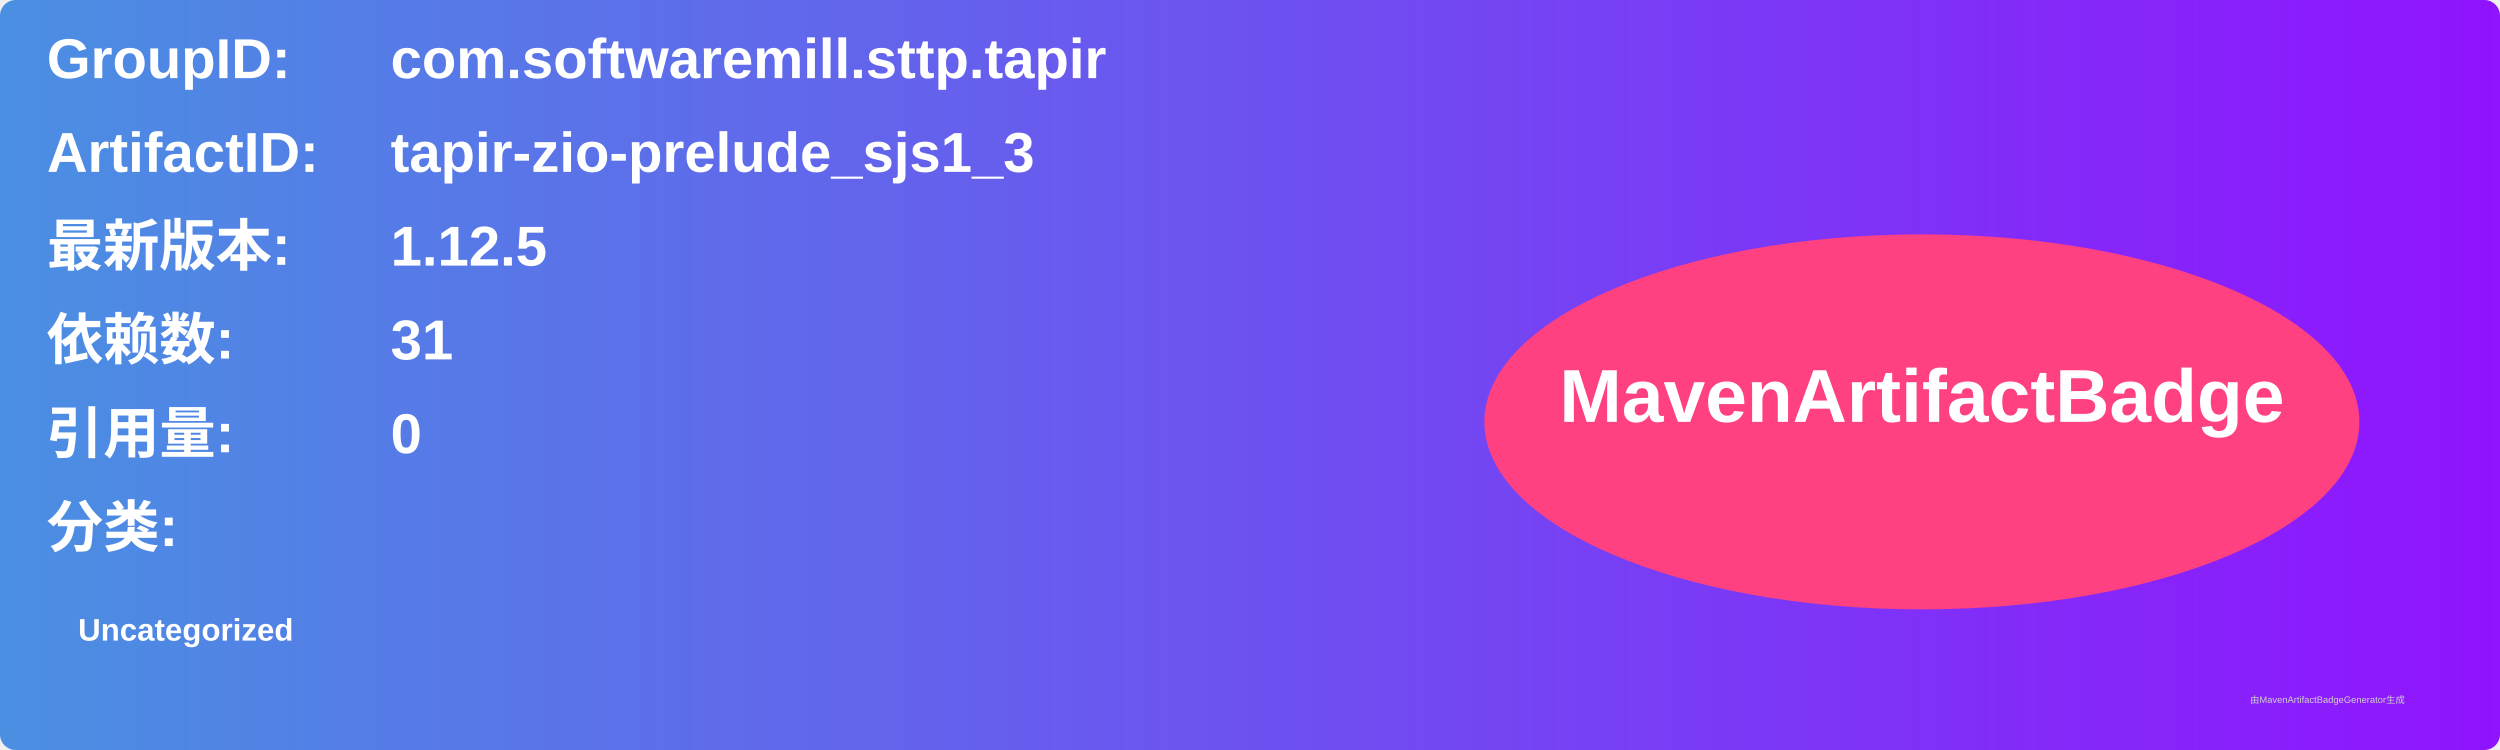
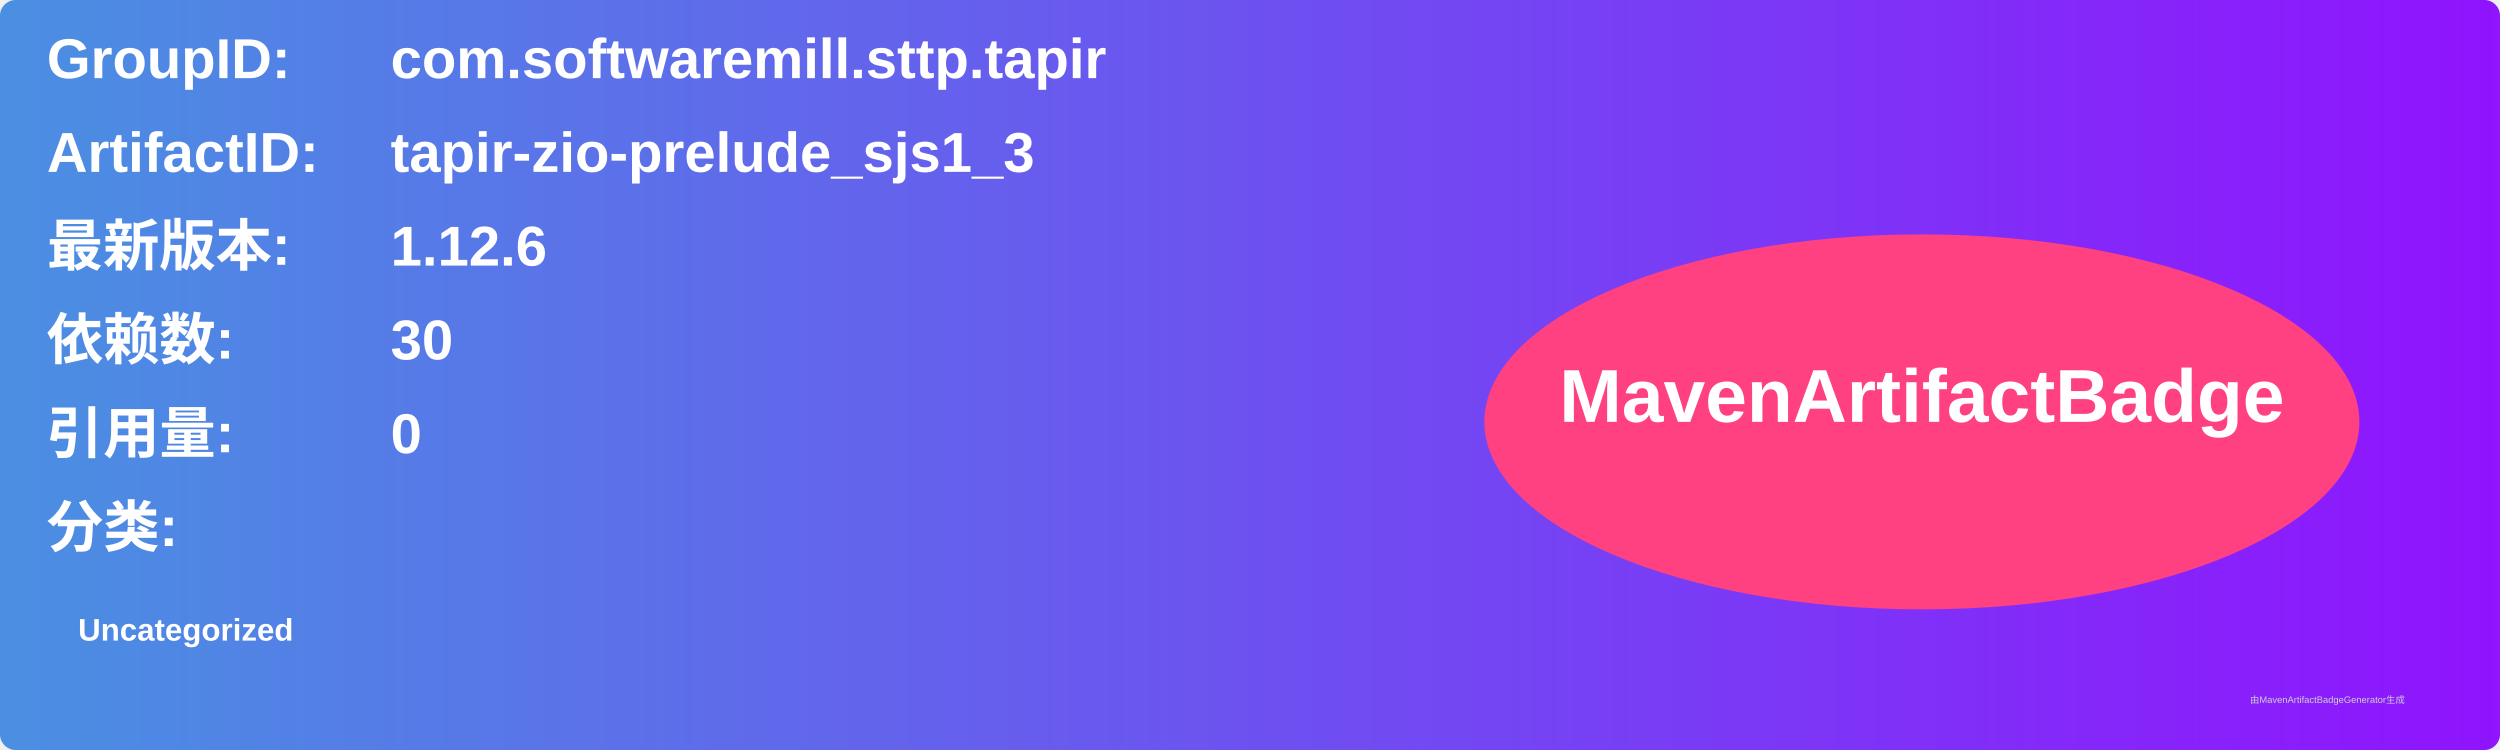
<svg xmlns="http://www.w3.org/2000/svg" width="800" height="240" viewBox="0 0 800 240">
  <linearGradient id="grad" x1="0%" y1="0%" x2="100%" y2="0%">
    <stop offset="0%" stop-color="#4a90e2" />
    <stop offset="100%" stop-color="#9013fe" />
  </linearGradient>
  <rect width="100%" height="100%" rx="5" ry="5" fill="url(#grad)" />
  <g transform="translate(15, 15)">
    <text x="0" y="10" font-family="Arial" font-size="18" fill="white" font-weight="bold" width="260">GroupID:</text>
    <text x="110" y="10" font-family="Arial" font-size="18" fill="white" font-weight="bold" width="460">com.softwaremill.sttp.tapir</text>
    <text x="0" y="40" font-family="Arial" font-size="18" fill="white" font-weight="bold" width="260">ArtifactID:</text>
    <text x="110" y="40" font-family="Arial" font-size="18" fill="white" font-weight="bold" width="460">tapir-zio-prelude_sjs1_3</text>
    <text x="0" y="70" font-family="Arial" font-size="18" fill="white" font-weight="bold">最新版本:</text>
    <text x="110" y="70" font-family="Arial" font-size="18" fill="white" font-weight="bold">
-       <tspan font-weight="bold">1.12.5</tspan>
+       <tspan font-weight="bold">1.12.6</tspan>
    </text>
    <text x="0" y="100" font-family="Arial" font-size="18" fill="white" font-weight="bold">依赖数: </text>
    <text x="110" y="100" font-family="Arial" font-size="18" fill="white">
-       <tspan font-weight="bold">31</tspan>
+       <tspan font-weight="bold">30</tspan>
    </text>
    <text x="0" y="130" font-family="Arial" font-size="18" fill="white" font-weight="bold">引用量: </text>
    <text x="110" y="130" font-family="Arial" font-size="18" fill="white">
      <tspan font-weight="bold">0</tspan>
    </text>
    <text x="0" y="160" font-family="Arial" font-size="18" fill="white" font-weight="bold">分类:</text>
    <text x="10" y="190" font-family="Arial" font-size="10" fill="white">
      <tspan font-weight="bold">Uncategorized</tspan>
    </text>
    <ellipse cx="600" cy="120" rx="140" ry="60" fill="#ff4081" />
    <text x="600" y="120" text-anchor="middle" font-family="Arial" font-size="24" fill="white" font-weight="bold">MavenArtifactBadge</text>
  </g>
  <text x="720" y="225" font-family="Arial" font-size="3" fill="#d0d0d0">由MavenArtifactBadgeGenerator生成</text>
</svg>
